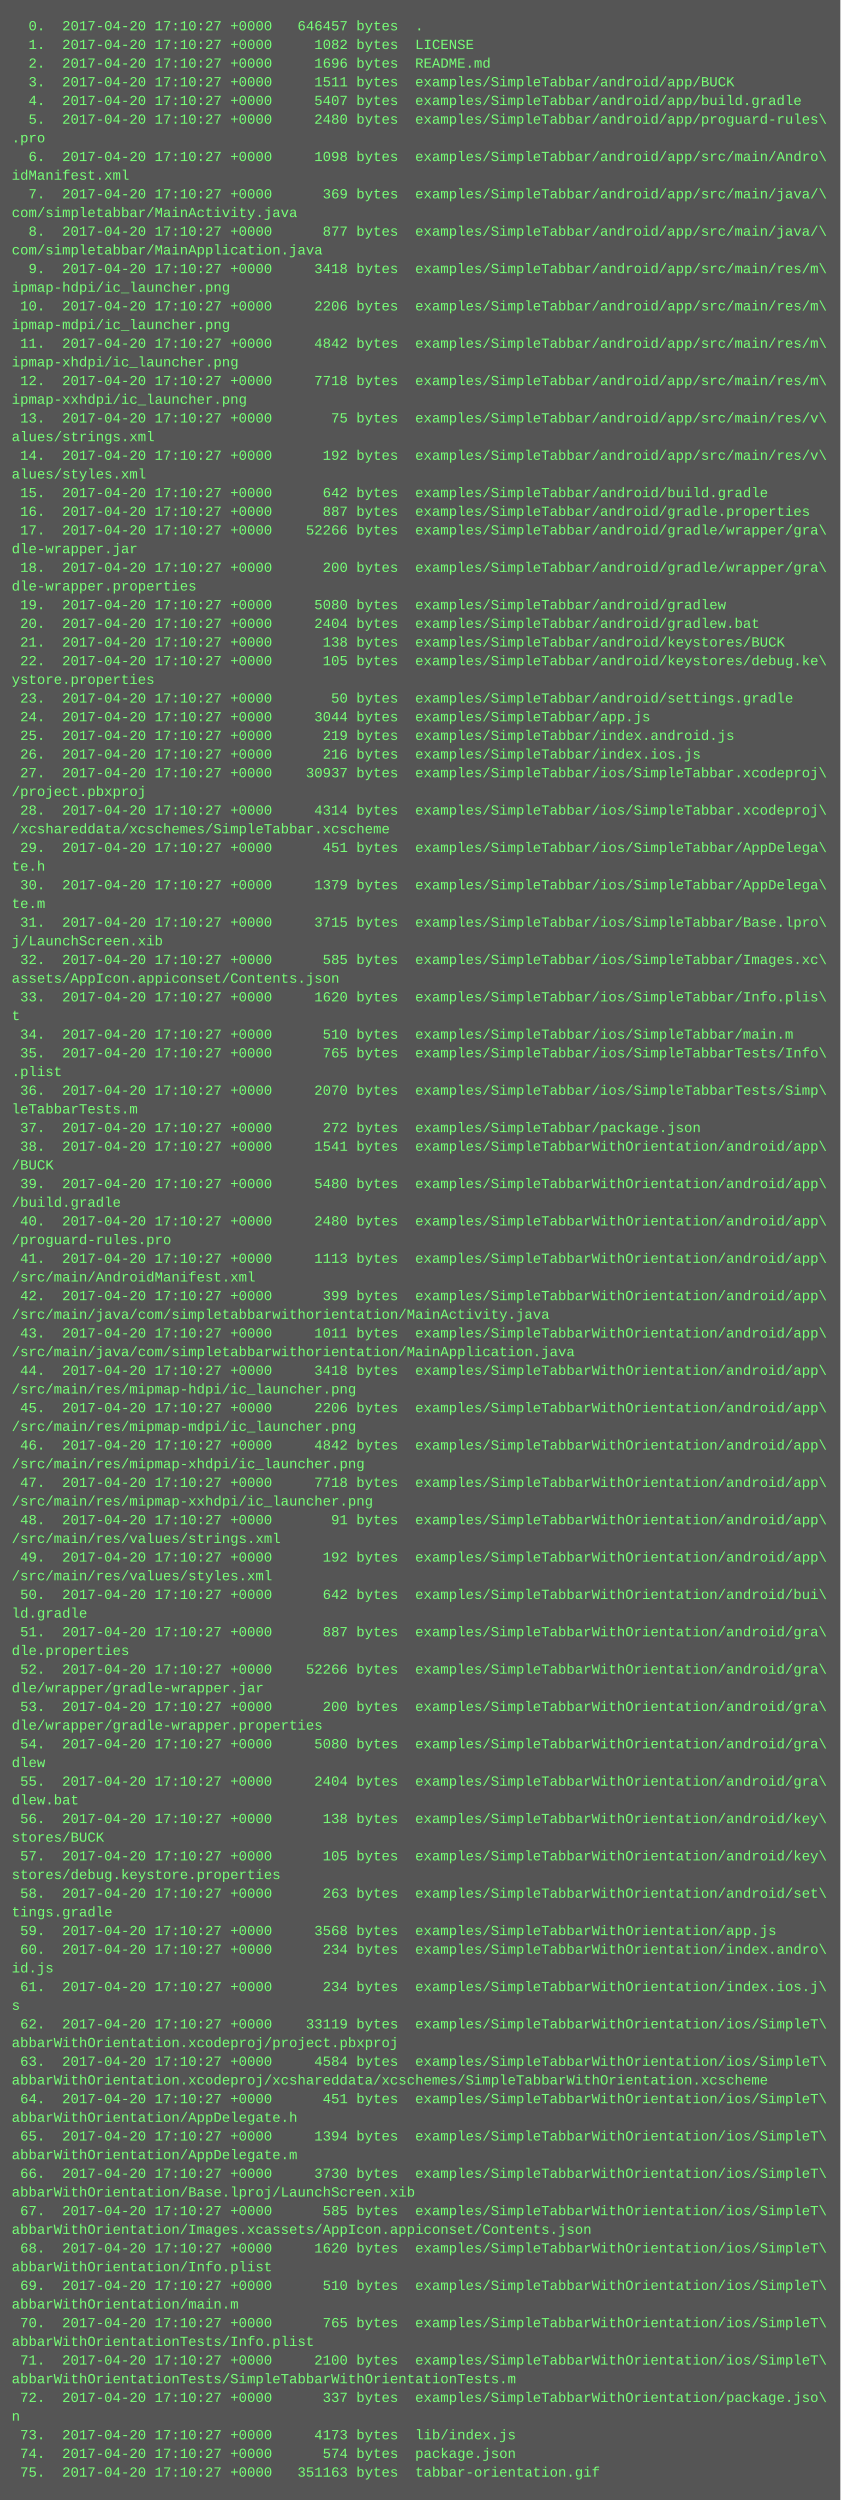
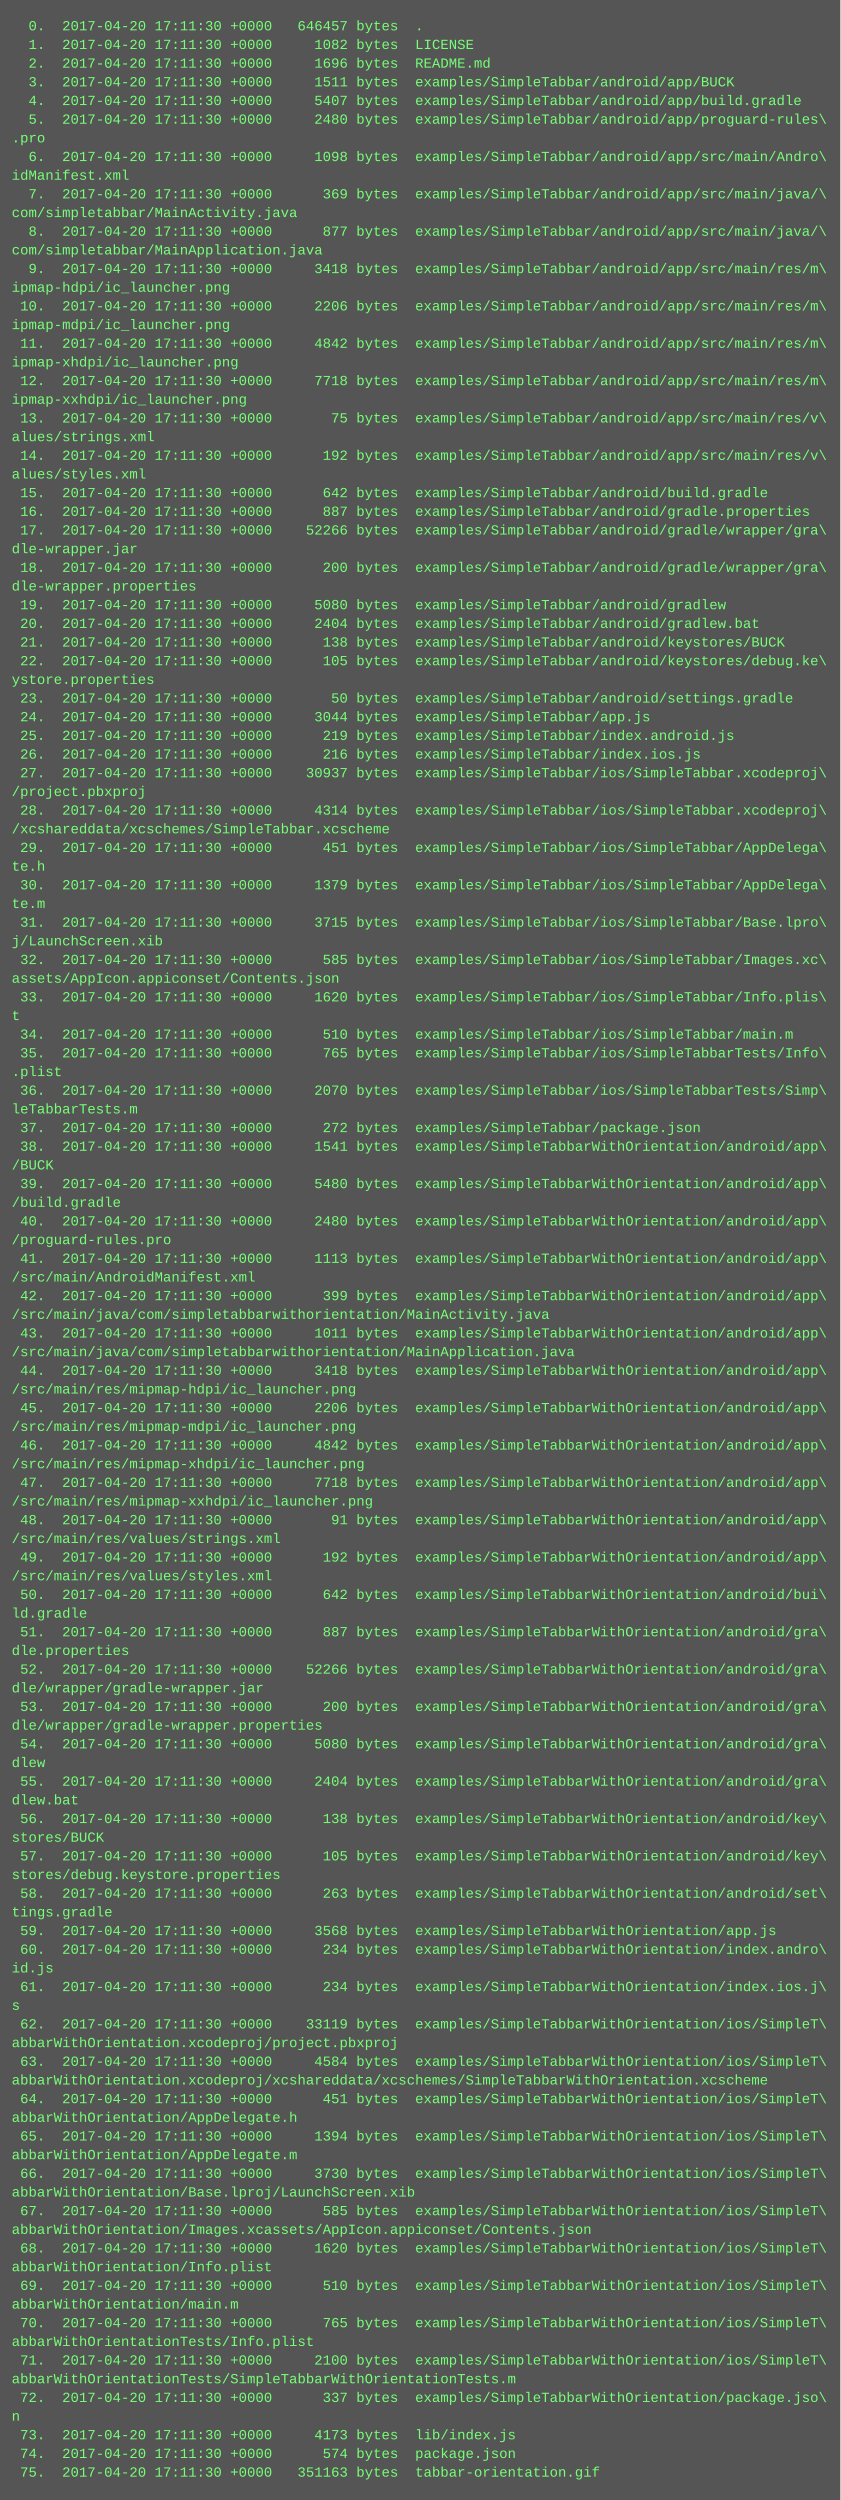
<svg xmlns="http://www.w3.org/2000/svg" height="2142" width="720">
  <rect height="2142" fill="#555" width="720" />
  <text fill="#7f7" font-family="Courier New" font-size="12" xml:space="preserve">
-     <tspan x="10" y="26">  0.  2017-04-20 17:10:27 +0000   646457 bytes  .</tspan>
-     <tspan x="10" y="42">  1.  2017-04-20 17:10:27 +0000     1082 bytes  LICENSE</tspan>
-     <tspan x="10" y="58">  2.  2017-04-20 17:10:27 +0000     1696 bytes  README.md</tspan>
-     <tspan x="10" y="74">  3.  2017-04-20 17:10:27 +0000     1511 bytes  examples/SimpleTabbar/android/app/BUCK</tspan>
-     <tspan x="10" y="90">  4.  2017-04-20 17:10:27 +0000     5407 bytes  examples/SimpleTabbar/android/app/build.gradle</tspan>
-     <tspan x="10" y="106">  5.  2017-04-20 17:10:27 +0000     2480 bytes  examples/SimpleTabbar/android/app/proguard-rules\</tspan>
+     <tspan x="10" y="26">  0.  2017-04-20 17:11:30 +0000   646457 bytes  .</tspan>
+     <tspan x="10" y="42">  1.  2017-04-20 17:11:30 +0000     1082 bytes  LICENSE</tspan>
+     <tspan x="10" y="58">  2.  2017-04-20 17:11:30 +0000     1696 bytes  README.md</tspan>
+     <tspan x="10" y="74">  3.  2017-04-20 17:11:30 +0000     1511 bytes  examples/SimpleTabbar/android/app/BUCK</tspan>
+     <tspan x="10" y="90">  4.  2017-04-20 17:11:30 +0000     5407 bytes  examples/SimpleTabbar/android/app/build.gradle</tspan>
+     <tspan x="10" y="106">  5.  2017-04-20 17:11:30 +0000     2480 bytes  examples/SimpleTabbar/android/app/proguard-rules\</tspan>
    <tspan x="10" y="122">.pro</tspan>
-     <tspan x="10" y="138">  6.  2017-04-20 17:10:27 +0000     1098 bytes  examples/SimpleTabbar/android/app/src/main/Andro\</tspan>
+     <tspan x="10" y="138">  6.  2017-04-20 17:11:30 +0000     1098 bytes  examples/SimpleTabbar/android/app/src/main/Andro\</tspan>
    <tspan x="10" y="154">idManifest.xml</tspan>
-     <tspan x="10" y="170">  7.  2017-04-20 17:10:27 +0000      369 bytes  examples/SimpleTabbar/android/app/src/main/java/\</tspan>
+     <tspan x="10" y="170">  7.  2017-04-20 17:11:30 +0000      369 bytes  examples/SimpleTabbar/android/app/src/main/java/\</tspan>
    <tspan x="10" y="186">com/simpletabbar/MainActivity.java</tspan>
-     <tspan x="10" y="202">  8.  2017-04-20 17:10:27 +0000      877 bytes  examples/SimpleTabbar/android/app/src/main/java/\</tspan>
+     <tspan x="10" y="202">  8.  2017-04-20 17:11:30 +0000      877 bytes  examples/SimpleTabbar/android/app/src/main/java/\</tspan>
    <tspan x="10" y="218">com/simpletabbar/MainApplication.java</tspan>
-     <tspan x="10" y="234">  9.  2017-04-20 17:10:27 +0000     3418 bytes  examples/SimpleTabbar/android/app/src/main/res/m\</tspan>
+     <tspan x="10" y="234">  9.  2017-04-20 17:11:30 +0000     3418 bytes  examples/SimpleTabbar/android/app/src/main/res/m\</tspan>
    <tspan x="10" y="250">ipmap-hdpi/ic_launcher.png</tspan>
-     <tspan x="10" y="266"> 10.  2017-04-20 17:10:27 +0000     2206 bytes  examples/SimpleTabbar/android/app/src/main/res/m\</tspan>
+     <tspan x="10" y="266"> 10.  2017-04-20 17:11:30 +0000     2206 bytes  examples/SimpleTabbar/android/app/src/main/res/m\</tspan>
    <tspan x="10" y="282">ipmap-mdpi/ic_launcher.png</tspan>
-     <tspan x="10" y="298"> 11.  2017-04-20 17:10:27 +0000     4842 bytes  examples/SimpleTabbar/android/app/src/main/res/m\</tspan>
+     <tspan x="10" y="298"> 11.  2017-04-20 17:11:30 +0000     4842 bytes  examples/SimpleTabbar/android/app/src/main/res/m\</tspan>
    <tspan x="10" y="314">ipmap-xhdpi/ic_launcher.png</tspan>
-     <tspan x="10" y="330"> 12.  2017-04-20 17:10:27 +0000     7718 bytes  examples/SimpleTabbar/android/app/src/main/res/m\</tspan>
+     <tspan x="10" y="330"> 12.  2017-04-20 17:11:30 +0000     7718 bytes  examples/SimpleTabbar/android/app/src/main/res/m\</tspan>
    <tspan x="10" y="346">ipmap-xxhdpi/ic_launcher.png</tspan>
-     <tspan x="10" y="362"> 13.  2017-04-20 17:10:27 +0000       75 bytes  examples/SimpleTabbar/android/app/src/main/res/v\</tspan>
+     <tspan x="10" y="362"> 13.  2017-04-20 17:11:30 +0000       75 bytes  examples/SimpleTabbar/android/app/src/main/res/v\</tspan>
    <tspan x="10" y="378">alues/strings.xml</tspan>
-     <tspan x="10" y="394"> 14.  2017-04-20 17:10:27 +0000      192 bytes  examples/SimpleTabbar/android/app/src/main/res/v\</tspan>
+     <tspan x="10" y="394"> 14.  2017-04-20 17:11:30 +0000      192 bytes  examples/SimpleTabbar/android/app/src/main/res/v\</tspan>
    <tspan x="10" y="410">alues/styles.xml</tspan>
-     <tspan x="10" y="426"> 15.  2017-04-20 17:10:27 +0000      642 bytes  examples/SimpleTabbar/android/build.gradle</tspan>
-     <tspan x="10" y="442"> 16.  2017-04-20 17:10:27 +0000      887 bytes  examples/SimpleTabbar/android/gradle.properties</tspan>
-     <tspan x="10" y="458"> 17.  2017-04-20 17:10:27 +0000    52266 bytes  examples/SimpleTabbar/android/gradle/wrapper/gra\</tspan>
+     <tspan x="10" y="426"> 15.  2017-04-20 17:11:30 +0000      642 bytes  examples/SimpleTabbar/android/build.gradle</tspan>
+     <tspan x="10" y="442"> 16.  2017-04-20 17:11:30 +0000      887 bytes  examples/SimpleTabbar/android/gradle.properties</tspan>
+     <tspan x="10" y="458"> 17.  2017-04-20 17:11:30 +0000    52266 bytes  examples/SimpleTabbar/android/gradle/wrapper/gra\</tspan>
    <tspan x="10" y="474">dle-wrapper.jar</tspan>
-     <tspan x="10" y="490"> 18.  2017-04-20 17:10:27 +0000      200 bytes  examples/SimpleTabbar/android/gradle/wrapper/gra\</tspan>
+     <tspan x="10" y="490"> 18.  2017-04-20 17:11:30 +0000      200 bytes  examples/SimpleTabbar/android/gradle/wrapper/gra\</tspan>
    <tspan x="10" y="506">dle-wrapper.properties</tspan>
-     <tspan x="10" y="522"> 19.  2017-04-20 17:10:27 +0000     5080 bytes  examples/SimpleTabbar/android/gradlew</tspan>
-     <tspan x="10" y="538"> 20.  2017-04-20 17:10:27 +0000     2404 bytes  examples/SimpleTabbar/android/gradlew.bat</tspan>
-     <tspan x="10" y="554"> 21.  2017-04-20 17:10:27 +0000      138 bytes  examples/SimpleTabbar/android/keystores/BUCK</tspan>
-     <tspan x="10" y="570"> 22.  2017-04-20 17:10:27 +0000      105 bytes  examples/SimpleTabbar/android/keystores/debug.ke\</tspan>
+     <tspan x="10" y="522"> 19.  2017-04-20 17:11:30 +0000     5080 bytes  examples/SimpleTabbar/android/gradlew</tspan>
+     <tspan x="10" y="538"> 20.  2017-04-20 17:11:30 +0000     2404 bytes  examples/SimpleTabbar/android/gradlew.bat</tspan>
+     <tspan x="10" y="554"> 21.  2017-04-20 17:11:30 +0000      138 bytes  examples/SimpleTabbar/android/keystores/BUCK</tspan>
+     <tspan x="10" y="570"> 22.  2017-04-20 17:11:30 +0000      105 bytes  examples/SimpleTabbar/android/keystores/debug.ke\</tspan>
    <tspan x="10" y="586">ystore.properties</tspan>
-     <tspan x="10" y="602"> 23.  2017-04-20 17:10:27 +0000       50 bytes  examples/SimpleTabbar/android/settings.gradle</tspan>
-     <tspan x="10" y="618"> 24.  2017-04-20 17:10:27 +0000     3044 bytes  examples/SimpleTabbar/app.js</tspan>
-     <tspan x="10" y="634"> 25.  2017-04-20 17:10:27 +0000      219 bytes  examples/SimpleTabbar/index.android.js</tspan>
-     <tspan x="10" y="650"> 26.  2017-04-20 17:10:27 +0000      216 bytes  examples/SimpleTabbar/index.ios.js</tspan>
-     <tspan x="10" y="666"> 27.  2017-04-20 17:10:27 +0000    30937 bytes  examples/SimpleTabbar/ios/SimpleTabbar.xcodeproj\</tspan>
+     <tspan x="10" y="602"> 23.  2017-04-20 17:11:30 +0000       50 bytes  examples/SimpleTabbar/android/settings.gradle</tspan>
+     <tspan x="10" y="618"> 24.  2017-04-20 17:11:30 +0000     3044 bytes  examples/SimpleTabbar/app.js</tspan>
+     <tspan x="10" y="634"> 25.  2017-04-20 17:11:30 +0000      219 bytes  examples/SimpleTabbar/index.android.js</tspan>
+     <tspan x="10" y="650"> 26.  2017-04-20 17:11:30 +0000      216 bytes  examples/SimpleTabbar/index.ios.js</tspan>
+     <tspan x="10" y="666"> 27.  2017-04-20 17:11:30 +0000    30937 bytes  examples/SimpleTabbar/ios/SimpleTabbar.xcodeproj\</tspan>
    <tspan x="10" y="682">/project.pbxproj</tspan>
-     <tspan x="10" y="698"> 28.  2017-04-20 17:10:27 +0000     4314 bytes  examples/SimpleTabbar/ios/SimpleTabbar.xcodeproj\</tspan>
+     <tspan x="10" y="698"> 28.  2017-04-20 17:11:30 +0000     4314 bytes  examples/SimpleTabbar/ios/SimpleTabbar.xcodeproj\</tspan>
    <tspan x="10" y="714">/xcshareddata/xcschemes/SimpleTabbar.xcscheme</tspan>
-     <tspan x="10" y="730"> 29.  2017-04-20 17:10:27 +0000      451 bytes  examples/SimpleTabbar/ios/SimpleTabbar/AppDelega\</tspan>
+     <tspan x="10" y="730"> 29.  2017-04-20 17:11:30 +0000      451 bytes  examples/SimpleTabbar/ios/SimpleTabbar/AppDelega\</tspan>
    <tspan x="10" y="746">te.h</tspan>
-     <tspan x="10" y="762"> 30.  2017-04-20 17:10:27 +0000     1379 bytes  examples/SimpleTabbar/ios/SimpleTabbar/AppDelega\</tspan>
+     <tspan x="10" y="762"> 30.  2017-04-20 17:11:30 +0000     1379 bytes  examples/SimpleTabbar/ios/SimpleTabbar/AppDelega\</tspan>
    <tspan x="10" y="778">te.m</tspan>
-     <tspan x="10" y="794"> 31.  2017-04-20 17:10:27 +0000     3715 bytes  examples/SimpleTabbar/ios/SimpleTabbar/Base.lpro\</tspan>
+     <tspan x="10" y="794"> 31.  2017-04-20 17:11:30 +0000     3715 bytes  examples/SimpleTabbar/ios/SimpleTabbar/Base.lpro\</tspan>
    <tspan x="10" y="810">j/LaunchScreen.xib</tspan>
-     <tspan x="10" y="826"> 32.  2017-04-20 17:10:27 +0000      585 bytes  examples/SimpleTabbar/ios/SimpleTabbar/Images.xc\</tspan>
+     <tspan x="10" y="826"> 32.  2017-04-20 17:11:30 +0000      585 bytes  examples/SimpleTabbar/ios/SimpleTabbar/Images.xc\</tspan>
    <tspan x="10" y="842">assets/AppIcon.appiconset/Contents.json</tspan>
-     <tspan x="10" y="858"> 33.  2017-04-20 17:10:27 +0000     1620 bytes  examples/SimpleTabbar/ios/SimpleTabbar/Info.plis\</tspan>
+     <tspan x="10" y="858"> 33.  2017-04-20 17:11:30 +0000     1620 bytes  examples/SimpleTabbar/ios/SimpleTabbar/Info.plis\</tspan>
    <tspan x="10" y="874">t</tspan>
-     <tspan x="10" y="890"> 34.  2017-04-20 17:10:27 +0000      510 bytes  examples/SimpleTabbar/ios/SimpleTabbar/main.m</tspan>
-     <tspan x="10" y="906"> 35.  2017-04-20 17:10:27 +0000      765 bytes  examples/SimpleTabbar/ios/SimpleTabbarTests/Info\</tspan>
+     <tspan x="10" y="890"> 34.  2017-04-20 17:11:30 +0000      510 bytes  examples/SimpleTabbar/ios/SimpleTabbar/main.m</tspan>
+     <tspan x="10" y="906"> 35.  2017-04-20 17:11:30 +0000      765 bytes  examples/SimpleTabbar/ios/SimpleTabbarTests/Info\</tspan>
    <tspan x="10" y="922">.plist</tspan>
-     <tspan x="10" y="938"> 36.  2017-04-20 17:10:27 +0000     2070 bytes  examples/SimpleTabbar/ios/SimpleTabbarTests/Simp\</tspan>
+     <tspan x="10" y="938"> 36.  2017-04-20 17:11:30 +0000     2070 bytes  examples/SimpleTabbar/ios/SimpleTabbarTests/Simp\</tspan>
    <tspan x="10" y="954">leTabbarTests.m</tspan>
-     <tspan x="10" y="970"> 37.  2017-04-20 17:10:27 +0000      272 bytes  examples/SimpleTabbar/package.json</tspan>
-     <tspan x="10" y="986"> 38.  2017-04-20 17:10:27 +0000     1541 bytes  examples/SimpleTabbarWithOrientation/android/app\</tspan>
+     <tspan x="10" y="970"> 37.  2017-04-20 17:11:30 +0000      272 bytes  examples/SimpleTabbar/package.json</tspan>
+     <tspan x="10" y="986"> 38.  2017-04-20 17:11:30 +0000     1541 bytes  examples/SimpleTabbarWithOrientation/android/app\</tspan>
    <tspan x="10" y="1002">/BUCK</tspan>
-     <tspan x="10" y="1018"> 39.  2017-04-20 17:10:27 +0000     5480 bytes  examples/SimpleTabbarWithOrientation/android/app\</tspan>
+     <tspan x="10" y="1018"> 39.  2017-04-20 17:11:30 +0000     5480 bytes  examples/SimpleTabbarWithOrientation/android/app\</tspan>
    <tspan x="10" y="1034">/build.gradle</tspan>
-     <tspan x="10" y="1050"> 40.  2017-04-20 17:10:27 +0000     2480 bytes  examples/SimpleTabbarWithOrientation/android/app\</tspan>
+     <tspan x="10" y="1050"> 40.  2017-04-20 17:11:30 +0000     2480 bytes  examples/SimpleTabbarWithOrientation/android/app\</tspan>
    <tspan x="10" y="1066">/proguard-rules.pro</tspan>
-     <tspan x="10" y="1082"> 41.  2017-04-20 17:10:27 +0000     1113 bytes  examples/SimpleTabbarWithOrientation/android/app\</tspan>
+     <tspan x="10" y="1082"> 41.  2017-04-20 17:11:30 +0000     1113 bytes  examples/SimpleTabbarWithOrientation/android/app\</tspan>
    <tspan x="10" y="1098">/src/main/AndroidManifest.xml</tspan>
-     <tspan x="10" y="1114"> 42.  2017-04-20 17:10:27 +0000      399 bytes  examples/SimpleTabbarWithOrientation/android/app\</tspan>
+     <tspan x="10" y="1114"> 42.  2017-04-20 17:11:30 +0000      399 bytes  examples/SimpleTabbarWithOrientation/android/app\</tspan>
    <tspan x="10" y="1130">/src/main/java/com/simpletabbarwithorientation/MainActivity.java</tspan>
-     <tspan x="10" y="1146"> 43.  2017-04-20 17:10:27 +0000     1011 bytes  examples/SimpleTabbarWithOrientation/android/app\</tspan>
+     <tspan x="10" y="1146"> 43.  2017-04-20 17:11:30 +0000     1011 bytes  examples/SimpleTabbarWithOrientation/android/app\</tspan>
    <tspan x="10" y="1162">/src/main/java/com/simpletabbarwithorientation/MainApplication.java</tspan>
-     <tspan x="10" y="1178"> 44.  2017-04-20 17:10:27 +0000     3418 bytes  examples/SimpleTabbarWithOrientation/android/app\</tspan>
+     <tspan x="10" y="1178"> 44.  2017-04-20 17:11:30 +0000     3418 bytes  examples/SimpleTabbarWithOrientation/android/app\</tspan>
    <tspan x="10" y="1194">/src/main/res/mipmap-hdpi/ic_launcher.png</tspan>
-     <tspan x="10" y="1210"> 45.  2017-04-20 17:10:27 +0000     2206 bytes  examples/SimpleTabbarWithOrientation/android/app\</tspan>
+     <tspan x="10" y="1210"> 45.  2017-04-20 17:11:30 +0000     2206 bytes  examples/SimpleTabbarWithOrientation/android/app\</tspan>
    <tspan x="10" y="1226">/src/main/res/mipmap-mdpi/ic_launcher.png</tspan>
-     <tspan x="10" y="1242"> 46.  2017-04-20 17:10:27 +0000     4842 bytes  examples/SimpleTabbarWithOrientation/android/app\</tspan>
+     <tspan x="10" y="1242"> 46.  2017-04-20 17:11:30 +0000     4842 bytes  examples/SimpleTabbarWithOrientation/android/app\</tspan>
    <tspan x="10" y="1258">/src/main/res/mipmap-xhdpi/ic_launcher.png</tspan>
-     <tspan x="10" y="1274"> 47.  2017-04-20 17:10:27 +0000     7718 bytes  examples/SimpleTabbarWithOrientation/android/app\</tspan>
+     <tspan x="10" y="1274"> 47.  2017-04-20 17:11:30 +0000     7718 bytes  examples/SimpleTabbarWithOrientation/android/app\</tspan>
    <tspan x="10" y="1290">/src/main/res/mipmap-xxhdpi/ic_launcher.png</tspan>
-     <tspan x="10" y="1306"> 48.  2017-04-20 17:10:27 +0000       91 bytes  examples/SimpleTabbarWithOrientation/android/app\</tspan>
+     <tspan x="10" y="1306"> 48.  2017-04-20 17:11:30 +0000       91 bytes  examples/SimpleTabbarWithOrientation/android/app\</tspan>
    <tspan x="10" y="1322">/src/main/res/values/strings.xml</tspan>
-     <tspan x="10" y="1338"> 49.  2017-04-20 17:10:27 +0000      192 bytes  examples/SimpleTabbarWithOrientation/android/app\</tspan>
+     <tspan x="10" y="1338"> 49.  2017-04-20 17:11:30 +0000      192 bytes  examples/SimpleTabbarWithOrientation/android/app\</tspan>
    <tspan x="10" y="1354">/src/main/res/values/styles.xml</tspan>
-     <tspan x="10" y="1370"> 50.  2017-04-20 17:10:27 +0000      642 bytes  examples/SimpleTabbarWithOrientation/android/bui\</tspan>
+     <tspan x="10" y="1370"> 50.  2017-04-20 17:11:30 +0000      642 bytes  examples/SimpleTabbarWithOrientation/android/bui\</tspan>
    <tspan x="10" y="1386">ld.gradle</tspan>
-     <tspan x="10" y="1402"> 51.  2017-04-20 17:10:27 +0000      887 bytes  examples/SimpleTabbarWithOrientation/android/gra\</tspan>
+     <tspan x="10" y="1402"> 51.  2017-04-20 17:11:30 +0000      887 bytes  examples/SimpleTabbarWithOrientation/android/gra\</tspan>
    <tspan x="10" y="1418">dle.properties</tspan>
-     <tspan x="10" y="1434"> 52.  2017-04-20 17:10:27 +0000    52266 bytes  examples/SimpleTabbarWithOrientation/android/gra\</tspan>
+     <tspan x="10" y="1434"> 52.  2017-04-20 17:11:30 +0000    52266 bytes  examples/SimpleTabbarWithOrientation/android/gra\</tspan>
    <tspan x="10" y="1450">dle/wrapper/gradle-wrapper.jar</tspan>
-     <tspan x="10" y="1466"> 53.  2017-04-20 17:10:27 +0000      200 bytes  examples/SimpleTabbarWithOrientation/android/gra\</tspan>
+     <tspan x="10" y="1466"> 53.  2017-04-20 17:11:30 +0000      200 bytes  examples/SimpleTabbarWithOrientation/android/gra\</tspan>
    <tspan x="10" y="1482">dle/wrapper/gradle-wrapper.properties</tspan>
-     <tspan x="10" y="1498"> 54.  2017-04-20 17:10:27 +0000     5080 bytes  examples/SimpleTabbarWithOrientation/android/gra\</tspan>
+     <tspan x="10" y="1498"> 54.  2017-04-20 17:11:30 +0000     5080 bytes  examples/SimpleTabbarWithOrientation/android/gra\</tspan>
    <tspan x="10" y="1514">dlew</tspan>
-     <tspan x="10" y="1530"> 55.  2017-04-20 17:10:27 +0000     2404 bytes  examples/SimpleTabbarWithOrientation/android/gra\</tspan>
+     <tspan x="10" y="1530"> 55.  2017-04-20 17:11:30 +0000     2404 bytes  examples/SimpleTabbarWithOrientation/android/gra\</tspan>
    <tspan x="10" y="1546">dlew.bat</tspan>
-     <tspan x="10" y="1562"> 56.  2017-04-20 17:10:27 +0000      138 bytes  examples/SimpleTabbarWithOrientation/android/key\</tspan>
+     <tspan x="10" y="1562"> 56.  2017-04-20 17:11:30 +0000      138 bytes  examples/SimpleTabbarWithOrientation/android/key\</tspan>
    <tspan x="10" y="1578">stores/BUCK</tspan>
-     <tspan x="10" y="1594"> 57.  2017-04-20 17:10:27 +0000      105 bytes  examples/SimpleTabbarWithOrientation/android/key\</tspan>
+     <tspan x="10" y="1594"> 57.  2017-04-20 17:11:30 +0000      105 bytes  examples/SimpleTabbarWithOrientation/android/key\</tspan>
    <tspan x="10" y="1610">stores/debug.keystore.properties</tspan>
-     <tspan x="10" y="1626"> 58.  2017-04-20 17:10:27 +0000      263 bytes  examples/SimpleTabbarWithOrientation/android/set\</tspan>
+     <tspan x="10" y="1626"> 58.  2017-04-20 17:11:30 +0000      263 bytes  examples/SimpleTabbarWithOrientation/android/set\</tspan>
    <tspan x="10" y="1642">tings.gradle</tspan>
-     <tspan x="10" y="1658"> 59.  2017-04-20 17:10:27 +0000     3568 bytes  examples/SimpleTabbarWithOrientation/app.js</tspan>
-     <tspan x="10" y="1674"> 60.  2017-04-20 17:10:27 +0000      234 bytes  examples/SimpleTabbarWithOrientation/index.andro\</tspan>
+     <tspan x="10" y="1658"> 59.  2017-04-20 17:11:30 +0000     3568 bytes  examples/SimpleTabbarWithOrientation/app.js</tspan>
+     <tspan x="10" y="1674"> 60.  2017-04-20 17:11:30 +0000      234 bytes  examples/SimpleTabbarWithOrientation/index.andro\</tspan>
    <tspan x="10" y="1690">id.js</tspan>
-     <tspan x="10" y="1706"> 61.  2017-04-20 17:10:27 +0000      234 bytes  examples/SimpleTabbarWithOrientation/index.ios.j\</tspan>
+     <tspan x="10" y="1706"> 61.  2017-04-20 17:11:30 +0000      234 bytes  examples/SimpleTabbarWithOrientation/index.ios.j\</tspan>
    <tspan x="10" y="1722">s</tspan>
-     <tspan x="10" y="1738"> 62.  2017-04-20 17:10:27 +0000    33119 bytes  examples/SimpleTabbarWithOrientation/ios/SimpleT\</tspan>
+     <tspan x="10" y="1738"> 62.  2017-04-20 17:11:30 +0000    33119 bytes  examples/SimpleTabbarWithOrientation/ios/SimpleT\</tspan>
    <tspan x="10" y="1754">abbarWithOrientation.xcodeproj/project.pbxproj</tspan>
-     <tspan x="10" y="1770"> 63.  2017-04-20 17:10:27 +0000     4584 bytes  examples/SimpleTabbarWithOrientation/ios/SimpleT\</tspan>
+     <tspan x="10" y="1770"> 63.  2017-04-20 17:11:30 +0000     4584 bytes  examples/SimpleTabbarWithOrientation/ios/SimpleT\</tspan>
    <tspan x="10" y="1786">abbarWithOrientation.xcodeproj/xcshareddata/xcschemes/SimpleTabbarWithOrientation.xcscheme</tspan>
-     <tspan x="10" y="1802"> 64.  2017-04-20 17:10:27 +0000      451 bytes  examples/SimpleTabbarWithOrientation/ios/SimpleT\</tspan>
+     <tspan x="10" y="1802"> 64.  2017-04-20 17:11:30 +0000      451 bytes  examples/SimpleTabbarWithOrientation/ios/SimpleT\</tspan>
    <tspan x="10" y="1818">abbarWithOrientation/AppDelegate.h</tspan>
-     <tspan x="10" y="1834"> 65.  2017-04-20 17:10:27 +0000     1394 bytes  examples/SimpleTabbarWithOrientation/ios/SimpleT\</tspan>
+     <tspan x="10" y="1834"> 65.  2017-04-20 17:11:30 +0000     1394 bytes  examples/SimpleTabbarWithOrientation/ios/SimpleT\</tspan>
    <tspan x="10" y="1850">abbarWithOrientation/AppDelegate.m</tspan>
-     <tspan x="10" y="1866"> 66.  2017-04-20 17:10:27 +0000     3730 bytes  examples/SimpleTabbarWithOrientation/ios/SimpleT\</tspan>
+     <tspan x="10" y="1866"> 66.  2017-04-20 17:11:30 +0000     3730 bytes  examples/SimpleTabbarWithOrientation/ios/SimpleT\</tspan>
    <tspan x="10" y="1882">abbarWithOrientation/Base.lproj/LaunchScreen.xib</tspan>
-     <tspan x="10" y="1898"> 67.  2017-04-20 17:10:27 +0000      585 bytes  examples/SimpleTabbarWithOrientation/ios/SimpleT\</tspan>
+     <tspan x="10" y="1898"> 67.  2017-04-20 17:11:30 +0000      585 bytes  examples/SimpleTabbarWithOrientation/ios/SimpleT\</tspan>
    <tspan x="10" y="1914">abbarWithOrientation/Images.xcassets/AppIcon.appiconset/Contents.json</tspan>
-     <tspan x="10" y="1930"> 68.  2017-04-20 17:10:27 +0000     1620 bytes  examples/SimpleTabbarWithOrientation/ios/SimpleT\</tspan>
+     <tspan x="10" y="1930"> 68.  2017-04-20 17:11:30 +0000     1620 bytes  examples/SimpleTabbarWithOrientation/ios/SimpleT\</tspan>
    <tspan x="10" y="1946">abbarWithOrientation/Info.plist</tspan>
-     <tspan x="10" y="1962"> 69.  2017-04-20 17:10:27 +0000      510 bytes  examples/SimpleTabbarWithOrientation/ios/SimpleT\</tspan>
+     <tspan x="10" y="1962"> 69.  2017-04-20 17:11:30 +0000      510 bytes  examples/SimpleTabbarWithOrientation/ios/SimpleT\</tspan>
    <tspan x="10" y="1978">abbarWithOrientation/main.m</tspan>
-     <tspan x="10" y="1994"> 70.  2017-04-20 17:10:27 +0000      765 bytes  examples/SimpleTabbarWithOrientation/ios/SimpleT\</tspan>
+     <tspan x="10" y="1994"> 70.  2017-04-20 17:11:30 +0000      765 bytes  examples/SimpleTabbarWithOrientation/ios/SimpleT\</tspan>
    <tspan x="10" y="2010">abbarWithOrientationTests/Info.plist</tspan>
-     <tspan x="10" y="2026"> 71.  2017-04-20 17:10:27 +0000     2100 bytes  examples/SimpleTabbarWithOrientation/ios/SimpleT\</tspan>
+     <tspan x="10" y="2026"> 71.  2017-04-20 17:11:30 +0000     2100 bytes  examples/SimpleTabbarWithOrientation/ios/SimpleT\</tspan>
    <tspan x="10" y="2042">abbarWithOrientationTests/SimpleTabbarWithOrientationTests.m</tspan>
-     <tspan x="10" y="2058"> 72.  2017-04-20 17:10:27 +0000      337 bytes  examples/SimpleTabbarWithOrientation/package.jso\</tspan>
+     <tspan x="10" y="2058"> 72.  2017-04-20 17:11:30 +0000      337 bytes  examples/SimpleTabbarWithOrientation/package.jso\</tspan>
    <tspan x="10" y="2074">n</tspan>
-     <tspan x="10" y="2090"> 73.  2017-04-20 17:10:27 +0000     4173 bytes  lib/index.js</tspan>
-     <tspan x="10" y="2106"> 74.  2017-04-20 17:10:27 +0000      574 bytes  package.json</tspan>
-     <tspan x="10" y="2122"> 75.  2017-04-20 17:10:27 +0000   351163 bytes  tabbar-orientation.gif</tspan>
+     <tspan x="10" y="2090"> 73.  2017-04-20 17:11:30 +0000     4173 bytes  lib/index.js</tspan>
+     <tspan x="10" y="2106"> 74.  2017-04-20 17:11:30 +0000      574 bytes  package.json</tspan>
+     <tspan x="10" y="2122"> 75.  2017-04-20 17:11:30 +0000   351163 bytes  tabbar-orientation.gif</tspan>
  </text>
</svg>
